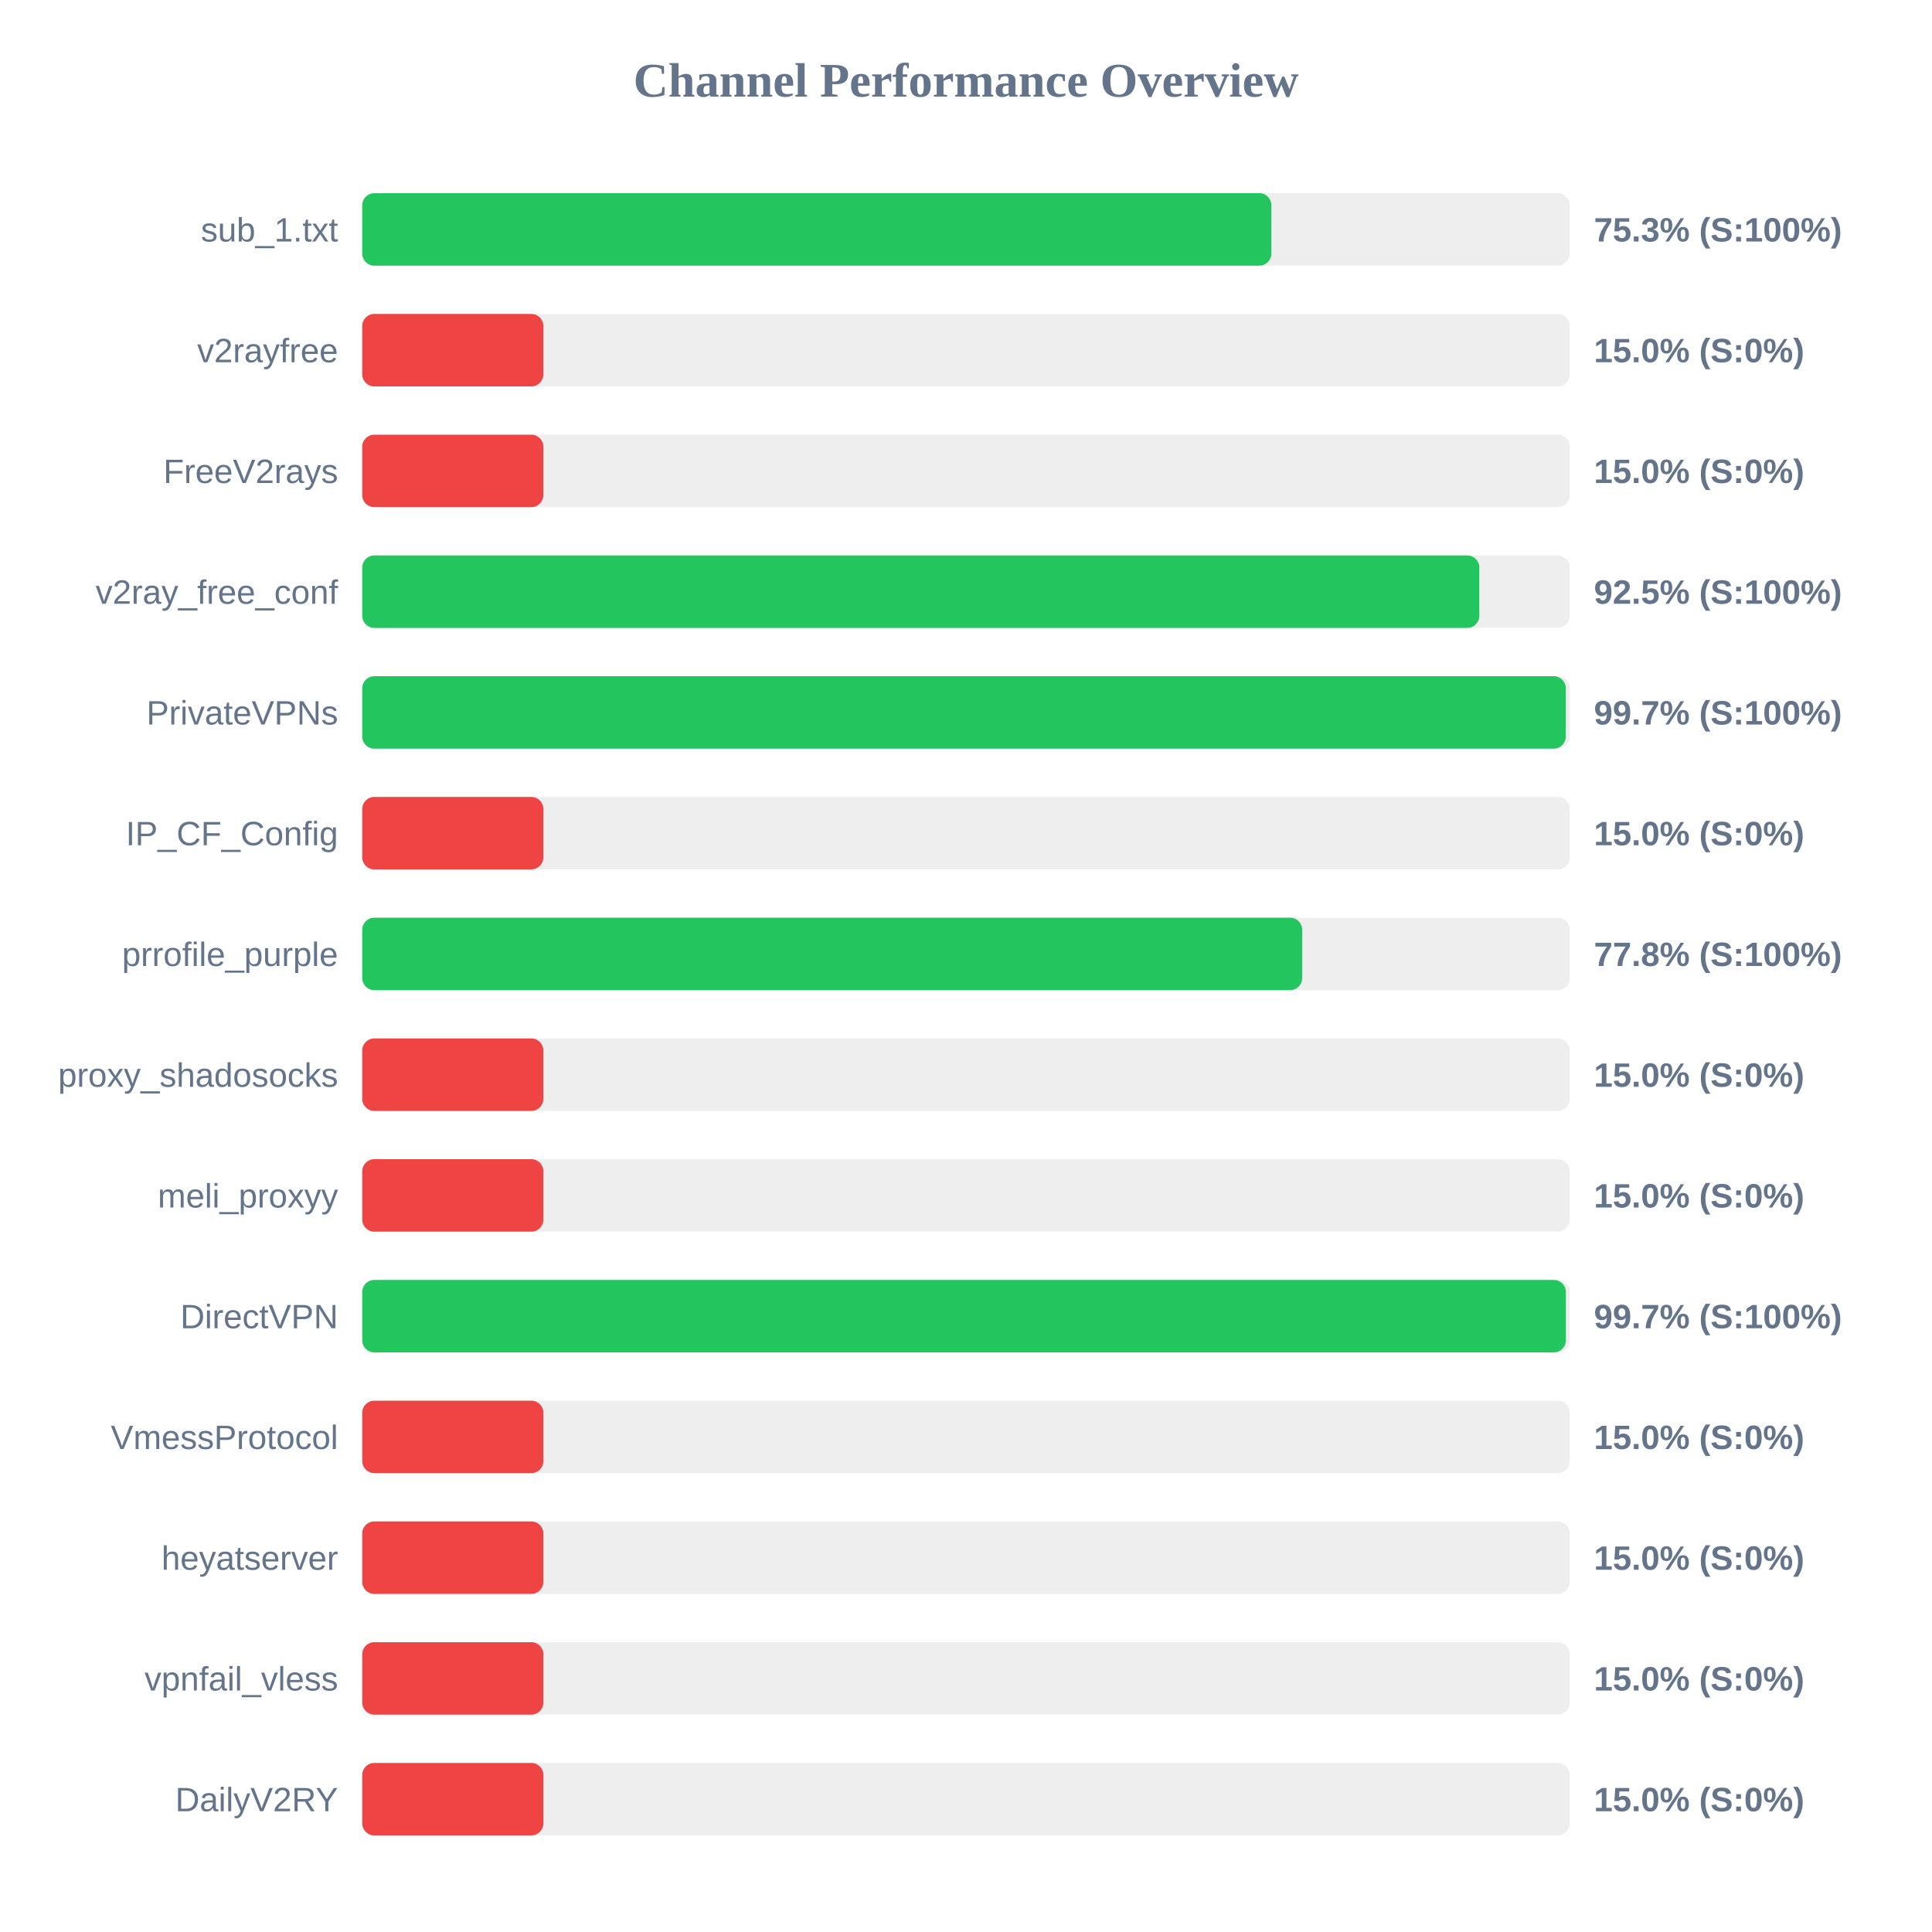
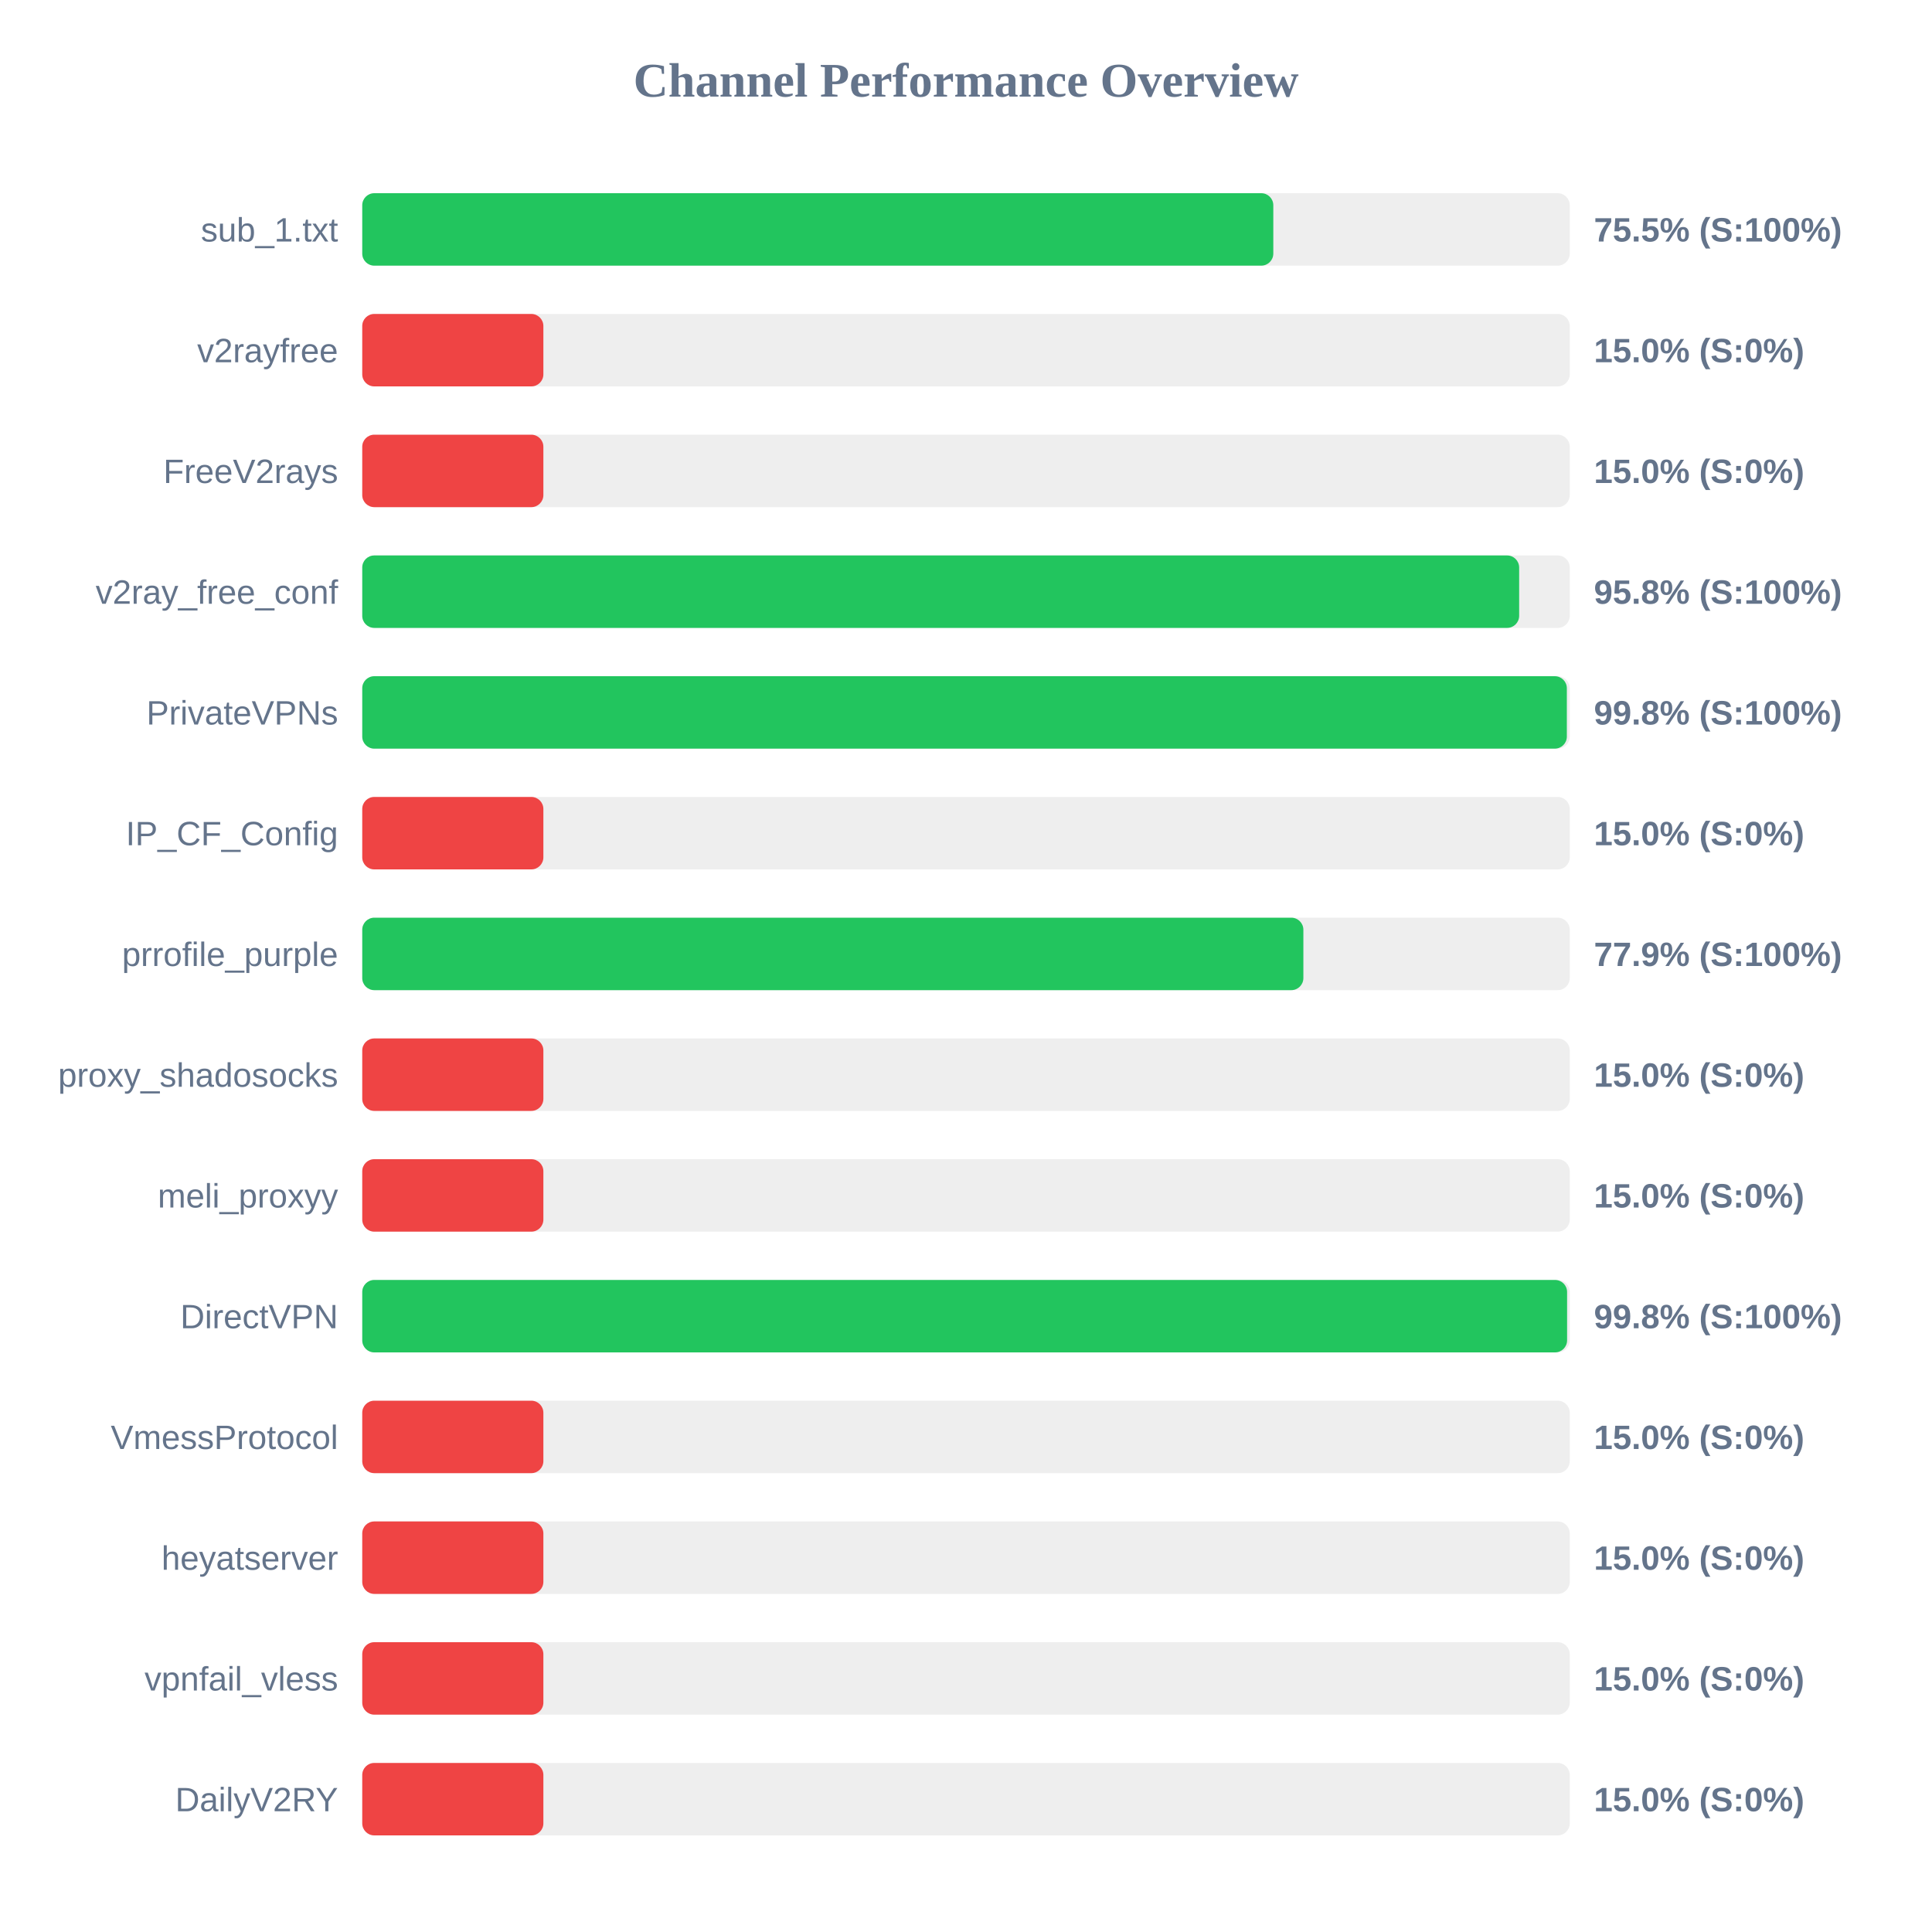
<svg xmlns="http://www.w3.org/2000/svg" width="800" height="800" version="1.1">
  <style>
        .row { font: 14px Arial; fill: #64748b; }
        .score { font: bold 14px Arial; fill: #64748b; }
    </style>
  <text x="400" y="40" text-anchor="middle" font-size="20px" font-weight="bold" fill="#64748b">Channel Performance Overview</text>
  <rect x="150" y="80" width="500" height="30" fill="#eee" rx="5" />
-   <rect x="150" y="80" width="376.45" height="30" fill="#22c55e" rx="5" />
+   <rect x="150" y="80" width="377.25" height="30" fill="#22c55e" rx="5" />
  <text x="140" y="100" text-anchor="end" class="row">sub_1.txt</text>
-   <text x="660" y="100" text-anchor="start" class="score">75.3% (S:100%)</text>
+   <text x="660" y="100" text-anchor="start" class="score">75.5% (S:100%)</text>
  <rect x="150" y="130" width="500" height="30" fill="#eee" rx="5" />
  <rect x="150" y="130" width="75.0" height="30" fill="#ef4444" rx="5" />
  <text x="140" y="150" text-anchor="end" class="row">v2rayfree</text>
  <text x="660" y="150" text-anchor="start" class="score">15.0% (S:0%)</text>
  <rect x="150" y="180" width="500" height="30" fill="#eee" rx="5" />
  <rect x="150" y="180" width="75.0" height="30" fill="#ef4444" rx="5" />
  <text x="140" y="200" text-anchor="end" class="row">FreeV2rays</text>
  <text x="660" y="200" text-anchor="start" class="score">15.0% (S:0%)</text>
  <rect x="150" y="230" width="500" height="30" fill="#eee" rx="5" />
-   <rect x="150" y="230" width="462.55" height="30" fill="#22c55e" rx="5" />
+   <rect x="150" y="230" width="479.05" height="30" fill="#22c55e" rx="5" />
  <text x="140" y="250" text-anchor="end" class="row">v2ray_free_conf</text>
-   <text x="660" y="250" text-anchor="start" class="score">92.5% (S:100%)</text>
+   <text x="660" y="250" text-anchor="start" class="score">95.8% (S:100%)</text>
  <rect x="150" y="280" width="500" height="30" fill="#eee" rx="5" />
-   <rect x="150" y="280" width="498.35" height="30" fill="#22c55e" rx="5" />
+   <rect x="150" y="280" width="498.8" height="30" fill="#22c55e" rx="5" />
  <text x="140" y="300" text-anchor="end" class="row">PrivateVPNs</text>
-   <text x="660" y="300" text-anchor="start" class="score">99.7% (S:100%)</text>
+   <text x="660" y="300" text-anchor="start" class="score">99.8% (S:100%)</text>
  <rect x="150" y="330" width="500" height="30" fill="#eee" rx="5" />
  <rect x="150" y="330" width="75.0" height="30" fill="#ef4444" rx="5" />
  <text x="140" y="350" text-anchor="end" class="row">IP_CF_Config</text>
  <text x="660" y="350" text-anchor="start" class="score">15.0% (S:0%)</text>
  <rect x="150" y="380" width="500" height="30" fill="#eee" rx="5" />
-   <rect x="150" y="380" width="389.2" height="30" fill="#22c55e" rx="5" />
+   <rect x="150" y="380" width="389.7" height="30" fill="#22c55e" rx="5" />
  <text x="140" y="400" text-anchor="end" class="row">prrofile_purple</text>
-   <text x="660" y="400" text-anchor="start" class="score">77.8% (S:100%)</text>
+   <text x="660" y="400" text-anchor="start" class="score">77.9% (S:100%)</text>
  <rect x="150" y="430" width="500" height="30" fill="#eee" rx="5" />
  <rect x="150" y="430" width="75.0" height="30" fill="#ef4444" rx="5" />
  <text x="140" y="450" text-anchor="end" class="row">proxy_shadosocks</text>
  <text x="660" y="450" text-anchor="start" class="score">15.0% (S:0%)</text>
  <rect x="150" y="480" width="500" height="30" fill="#eee" rx="5" />
  <rect x="150" y="480" width="75.0" height="30" fill="#ef4444" rx="5" />
  <text x="140" y="500" text-anchor="end" class="row">meli_proxyy</text>
  <text x="660" y="500" text-anchor="start" class="score">15.0% (S:0%)</text>
  <rect x="150" y="530" width="500" height="30" fill="#eee" rx="5" />
-   <rect x="150" y="530" width="498.4" height="30" fill="#22c55e" rx="5" />
+   <rect x="150" y="530" width="498.9" height="30" fill="#22c55e" rx="5" />
  <text x="140" y="550" text-anchor="end" class="row">DirectVPN</text>
-   <text x="660" y="550" text-anchor="start" class="score">99.7% (S:100%)</text>
+   <text x="660" y="550" text-anchor="start" class="score">99.8% (S:100%)</text>
  <rect x="150" y="580" width="500" height="30" fill="#eee" rx="5" />
  <rect x="150" y="580" width="75.0" height="30" fill="#ef4444" rx="5" />
  <text x="140" y="600" text-anchor="end" class="row">VmessProtocol</text>
  <text x="660" y="600" text-anchor="start" class="score">15.0% (S:0%)</text>
  <rect x="150" y="630" width="500" height="30" fill="#eee" rx="5" />
  <rect x="150" y="630" width="75.0" height="30" fill="#ef4444" rx="5" />
  <text x="140" y="650" text-anchor="end" class="row">heyatserver</text>
  <text x="660" y="650" text-anchor="start" class="score">15.0% (S:0%)</text>
  <rect x="150" y="680" width="500" height="30" fill="#eee" rx="5" />
  <rect x="150" y="680" width="75.0" height="30" fill="#ef4444" rx="5" />
  <text x="140" y="700" text-anchor="end" class="row">vpnfail_vless</text>
  <text x="660" y="700" text-anchor="start" class="score">15.0% (S:0%)</text>
  <rect x="150" y="730" width="500" height="30" fill="#eee" rx="5" />
  <rect x="150" y="730" width="75.0" height="30" fill="#ef4444" rx="5" />
  <text x="140" y="750" text-anchor="end" class="row">DailyV2RY</text>
  <text x="660" y="750" text-anchor="start" class="score">15.0% (S:0%)</text>
</svg>
